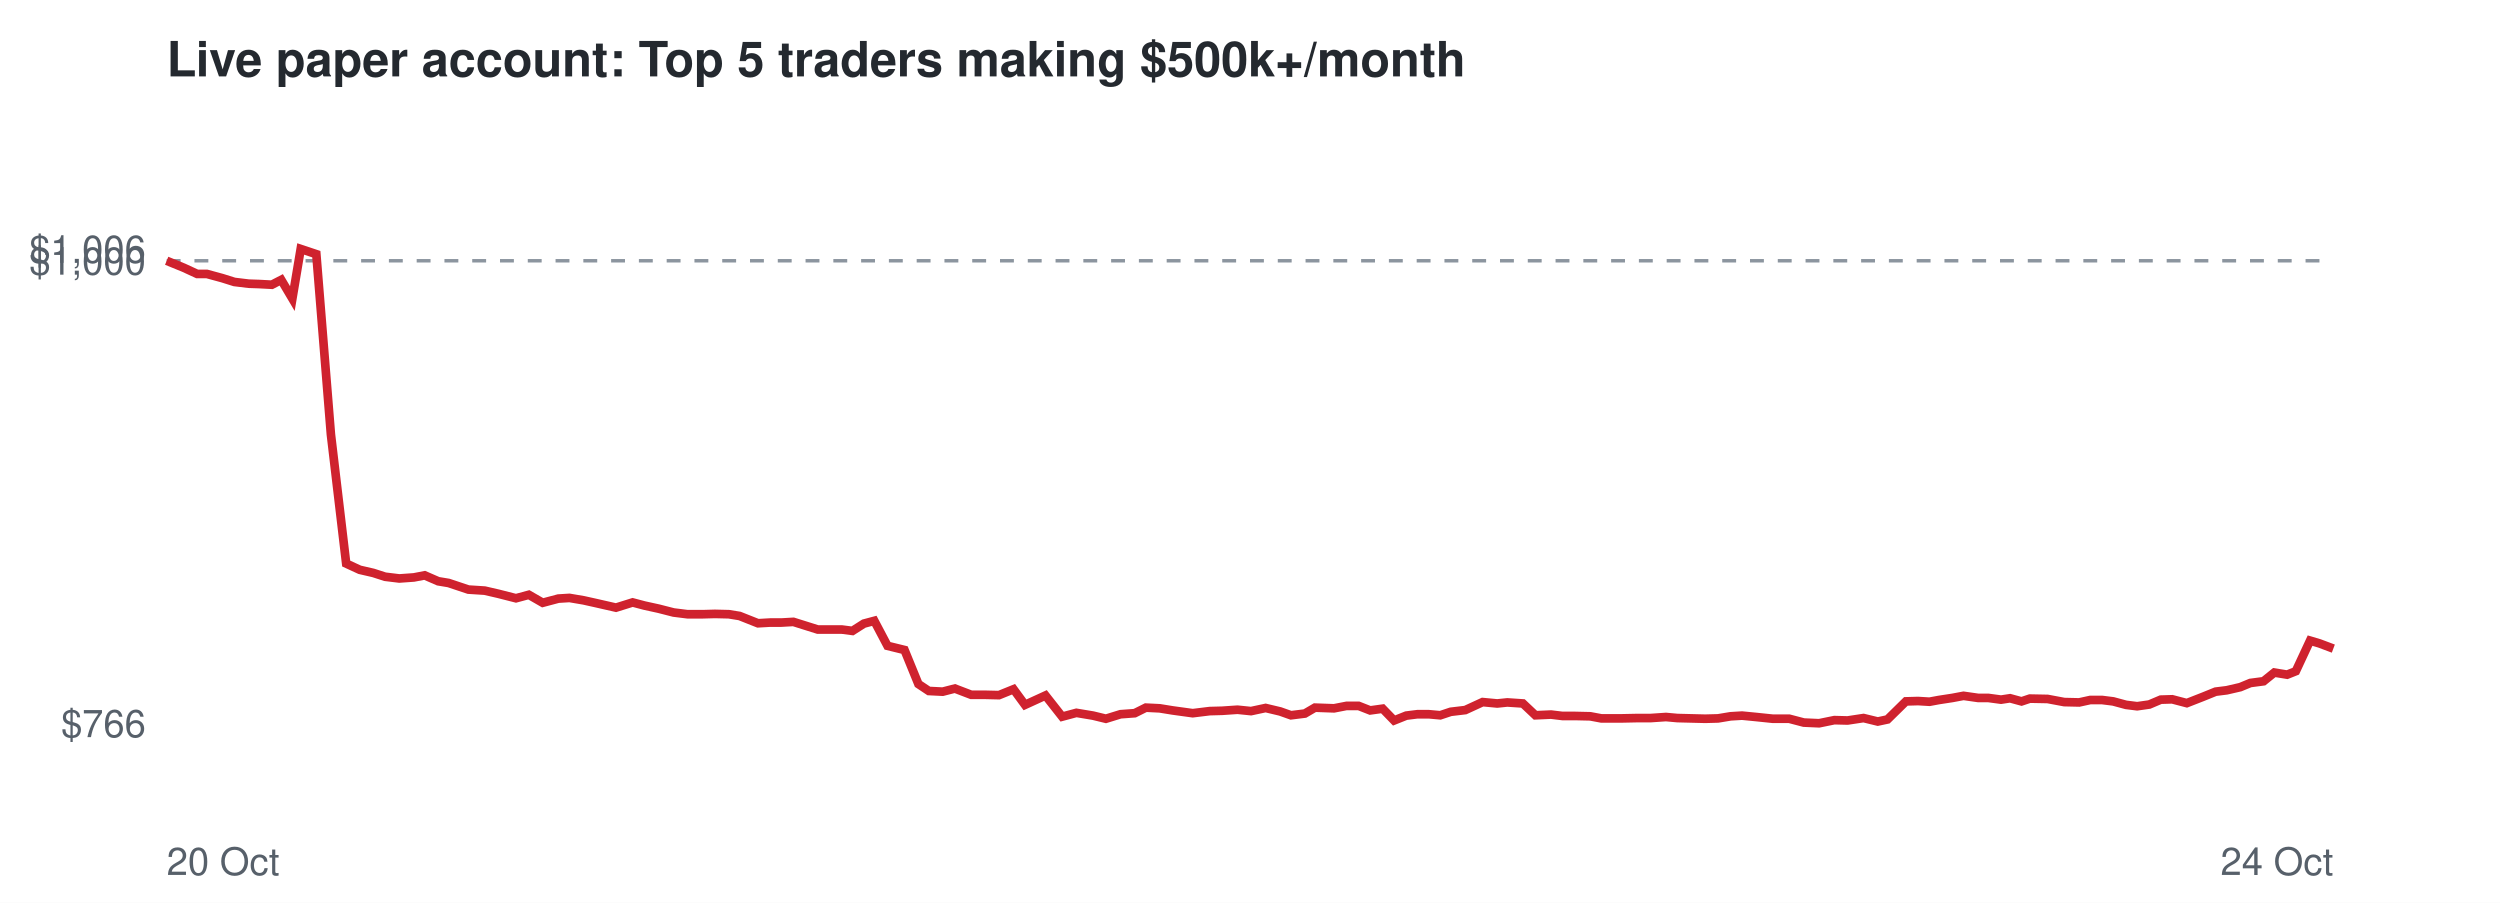
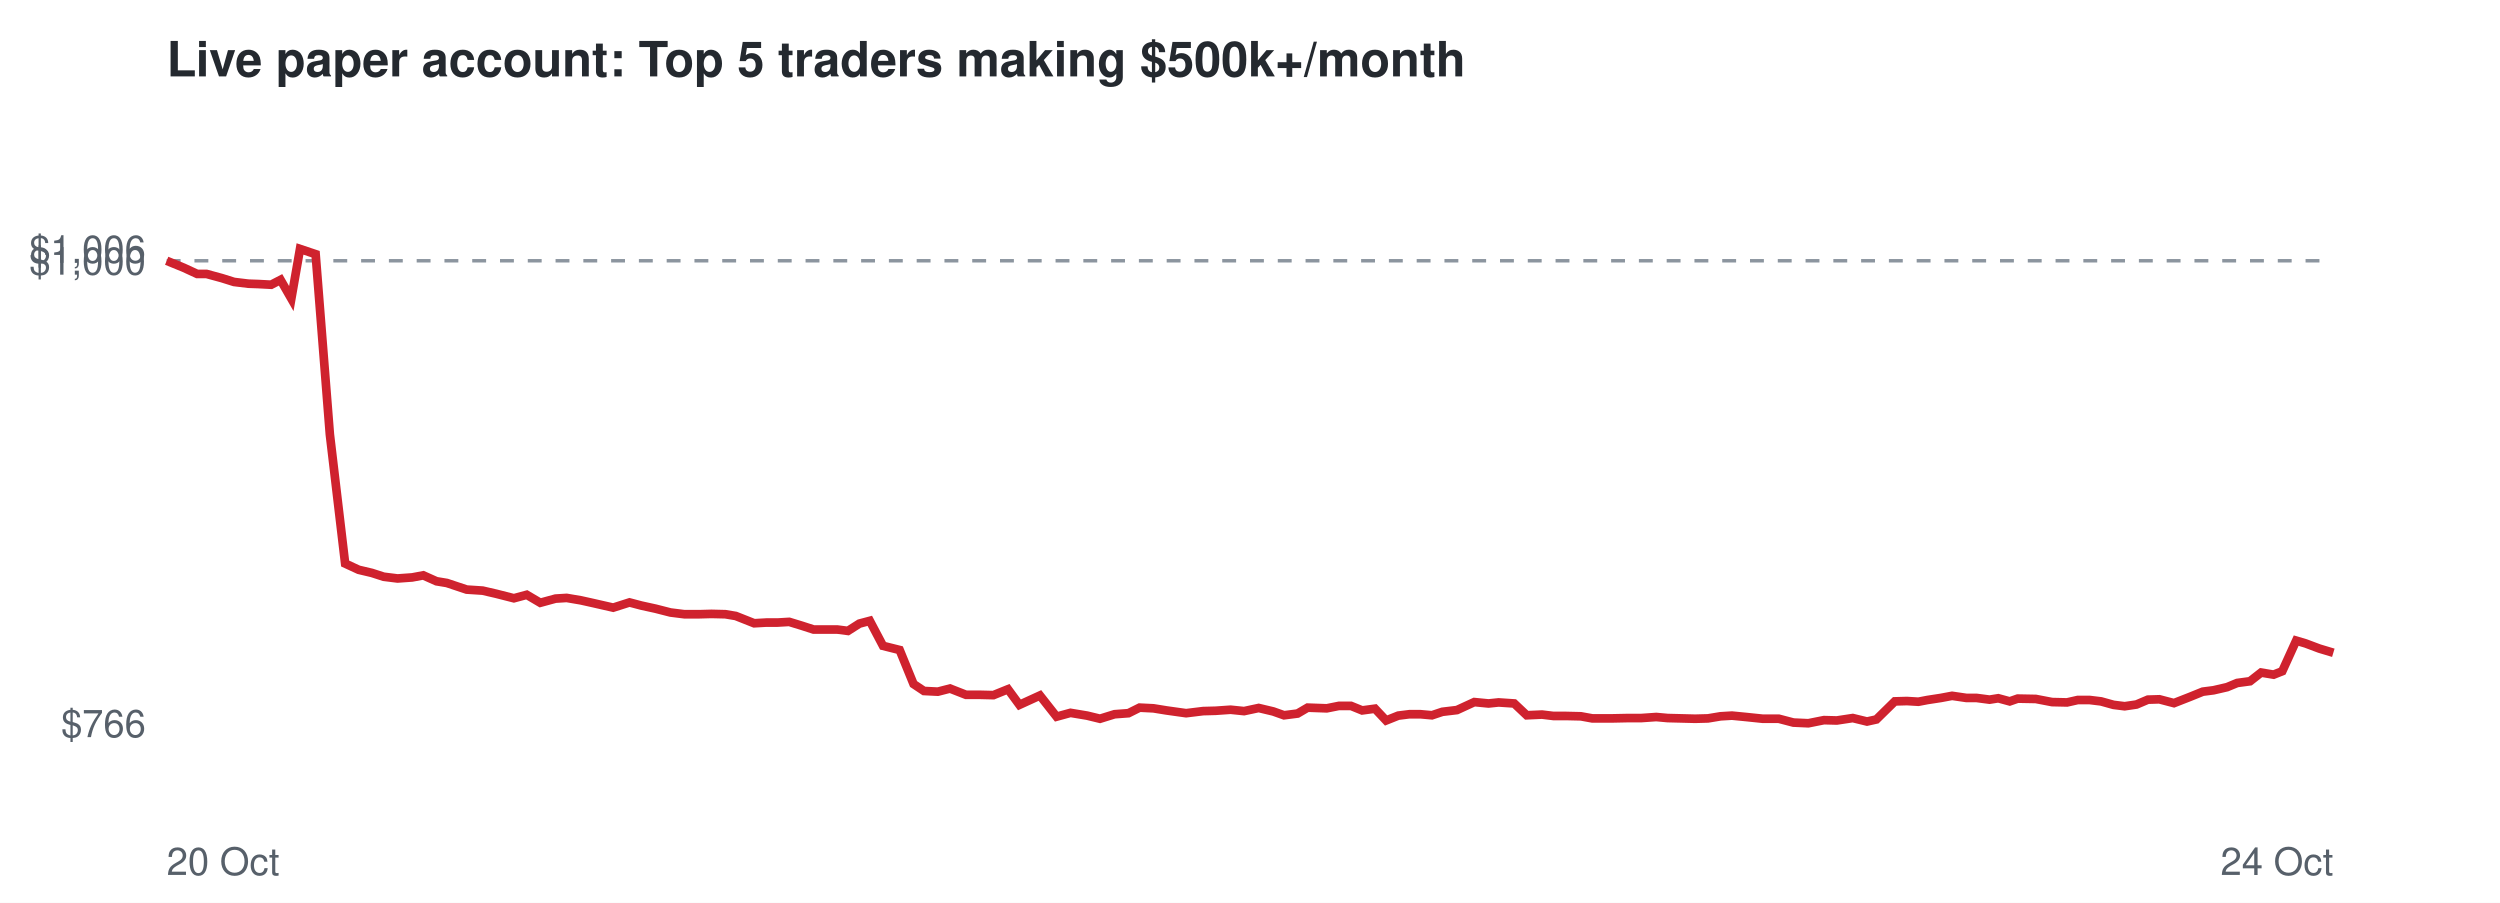
<svg xmlns="http://www.w3.org/2000/svg" viewBox="0 0 720 260" font-family="Helvetica,Arial,sans-serif">
  <rect width="720" height="260" fill="#ffffff" />
  <text x="48" y="22" font-size="14" font-weight="bold" fill="#24292f">Live paper account: Top 5 traders making $500k+/month</text>
  <line x1="48" x2="672" y1="75.1" y2="75.1" stroke="#8c959f" stroke-dasharray="4 4" />
  <text x="42" y="212.3" font-size="11" text-anchor="end" fill="#57606a">$766</text>
  <text x="42" y="79.1" font-size="11" text-anchor="end" fill="#57606a">$1,000</text>
  <text x="42" y="75.7" font-size="11" text-anchor="end" fill="#57606a">$1,006</text>
  <text x="48" y="252" font-size="11" fill="#57606a">20 Oct</text>
  <text x="672" y="252" font-size="11" text-anchor="end" fill="#57606a">24 Oct</text>
-   <polyline points="48.0,75.1 52.9,77.1 56.8,78.9 59.6,78.9 64.0,80.1 67.5,81.2 71.6,81.7 74.5,81.8 78.3,82.0 81.0,80.6 84.2,86.0 86.6,71.7 91.1,73.2 95.3,125.1 99.7,162.3 103.6,164.1 107.5,165.0 110.9,166.1 115.0,166.6 119.2,166.3 122.3,165.7 126.2,167.4 129.2,167.9 134.9,169.8 139.6,170.1 143.5,171.0 148.6,172.3 152.3,171.3 156.3,173.6 160.8,172.4 164.0,172.2 168.1,172.9 171.7,173.7 177.4,175.0 182.2,173.5 185.6,174.4 189.7,175.3 194.0,176.4 198.0,176.9 202.4,176.9 205.9,176.8 209.9,176.9 213.0,177.4 218.3,179.5 221.8,179.3 225.0,179.3 228.5,179.1 232.0,180.2 235.5,181.3 239.0,181.3 242.4,181.3 245.5,181.7 248.8,179.6 251.8,178.8 255.6,186.0 260.5,187.2 264.5,197.0 267.5,199.0 271.5,199.2 275.0,198.3 279.7,200.1 283.6,200.1 287.7,200.2 291.9,198.5 295.2,203.0 301.1,200.3 305.9,206.4 310.0,205.3 314.8,206.1 318.5,207.0 322.7,205.7 326.8,205.4 330.0,203.8 334.0,204.0 337.7,204.6 343.5,205.4 348.4,204.8 352.0,204.7 356.4,204.4 360.3,204.8 364.5,203.9 368.7,204.9 371.8,206.0 375.8,205.5 378.7,203.8 384.2,204.0 387.8,203.3 391.3,203.3 394.6,204.6 398.2,204.1 401.5,207.5 405.0,206.1 408.2,205.7 411.5,205.7 414.8,206.0 417.8,205.0 422.0,204.5 427.0,202.2 431.2,202.6 434.1,202.3 438.6,202.6 442.2,206.0 446.7,205.8 450.0,206.2 453.7,206.2 458.0,206.3 461.2,206.9 466.9,206.9 471.6,206.8 475.4,206.8 479.8,206.5 483.1,206.8 487.1,206.9 491.1,207.0 494.8,206.9 498.4,206.3 501.7,206.1 505.8,206.5 510.6,207.0 515.3,207.0 519.5,208.1 523.9,208.3 528.3,207.4 532.1,207.5 536.7,206.8 540.8,207.8 543.6,207.2 548.9,202.0 552.4,201.9 555.7,202.1 558.4,201.6 562.3,201.0 565.5,200.4 569.7,201.0 572.6,201.0 576.3,201.5 578.9,201.1 582.2,202.0 584.6,201.2 589.7,201.3 594.5,202.2 598.8,202.3 602.0,201.6 605.4,201.6 608.6,202.0 612.3,203.0 615.5,203.4 619.0,202.9 622.3,201.5 625.6,201.4 629.8,202.5 634.4,200.7 638.1,199.2 641.3,198.8 645.2,197.9 648.1,196.7 651.9,196.2 655.0,193.7 658.7,194.3 661.2,193.3 665.3,184.5 668.0,185.3 672.0,186.8" fill="none" stroke="#cf222e" stroke-width="2.5" />
+   <polyline points="48.0,75.1 52.9,77.1 56.8,78.9 59.5,78.9 63.9,80.1 67.4,81.2 71.5,81.7 74.3,81.8 78.1,82.0 80.8,80.6 83.9,86.0 86.4,71.7 90.9,73.2 95.0,125.1 99.4,162.3 103.3,164.1 107.1,165.0 110.5,166.1 114.5,166.6 118.7,166.3 121.9,165.7 125.7,167.4 128.7,167.9 134.4,169.8 139.0,170.1 142.9,171.0 148.0,172.3 151.7,171.3 155.6,173.6 160.0,172.4 163.2,172.2 167.3,172.9 170.9,173.7 176.6,175.0 181.3,173.5 184.7,174.4 188.8,175.3 193.1,176.4 197.1,176.9 201.4,176.9 204.9,176.8 208.9,176.9 211.9,177.4 217.2,179.5 220.7,179.3 223.9,179.3 227.3,179.1 230.9,180.2 234.3,181.3 237.8,181.3 241.1,181.3 244.2,181.7 247.5,179.6 250.5,178.8 254.3,186.0 259.1,187.2 263.1,197.0 266.1,199.0 270.1,199.2 273.6,198.3 278.2,200.1 282.1,200.1 286.1,200.2 290.3,198.5 293.6,203.0 299.5,200.3 304.3,206.4 308.3,205.3 313.1,206.1 316.8,207.0 321.0,205.7 325.0,205.4 328.2,203.8 332.2,204.0 335.9,204.6 341.6,205.4 346.5,204.8 350.1,204.7 354.4,204.4 358.3,204.8 362.5,203.9 366.7,204.9 369.8,206.0 373.7,205.5 376.6,203.8 382.1,204.0 385.6,203.3 389.1,203.3 392.3,204.6 396.0,204.1 399.2,207.5 402.7,206.1 405.9,205.7 409.1,205.7 412.4,206.0 415.4,205.0 419.6,204.5 424.6,202.2 428.7,202.6 431.6,202.3 436.1,202.6 439.7,206.0 444.1,205.8 447.4,206.2 451.1,206.2 455.3,206.3 458.6,206.9 464.2,206.9 468.9,206.8 472.7,206.8 477.0,206.5 480.3,206.8 484.3,206.9 488.2,207.0 491.9,206.9 495.5,206.3 498.8,206.1 502.9,206.5 507.7,207.0 512.3,207.0 516.5,208.1 520.8,208.3 525.3,207.4 529.0,207.5 533.6,206.8 537.7,207.8 540.4,207.2 545.7,202.0 549.2,201.9 552.5,202.1 555.1,201.6 559.0,201.0 562.2,200.4 566.3,201.0 569.2,201.0 573.0,201.5 575.5,201.1 578.8,202.0 581.1,201.2 586.3,201.3 591.0,202.2 595.3,202.3 598.4,201.6 601.8,201.6 605.1,202.0 608.7,203.0 611.9,203.4 615.3,202.9 618.6,201.5 621.9,201.4 626.1,202.5 630.7,200.7 634.4,199.2 637.5,198.8 641.4,197.9 644.3,196.7 648.0,196.2 651.2,193.7 654.8,194.3 657.3,193.3 661.3,184.5 664.0,185.3 668.0,186.8 672.0,188.0" fill="none" stroke="#cf222e" stroke-width="2.5" />
</svg>
